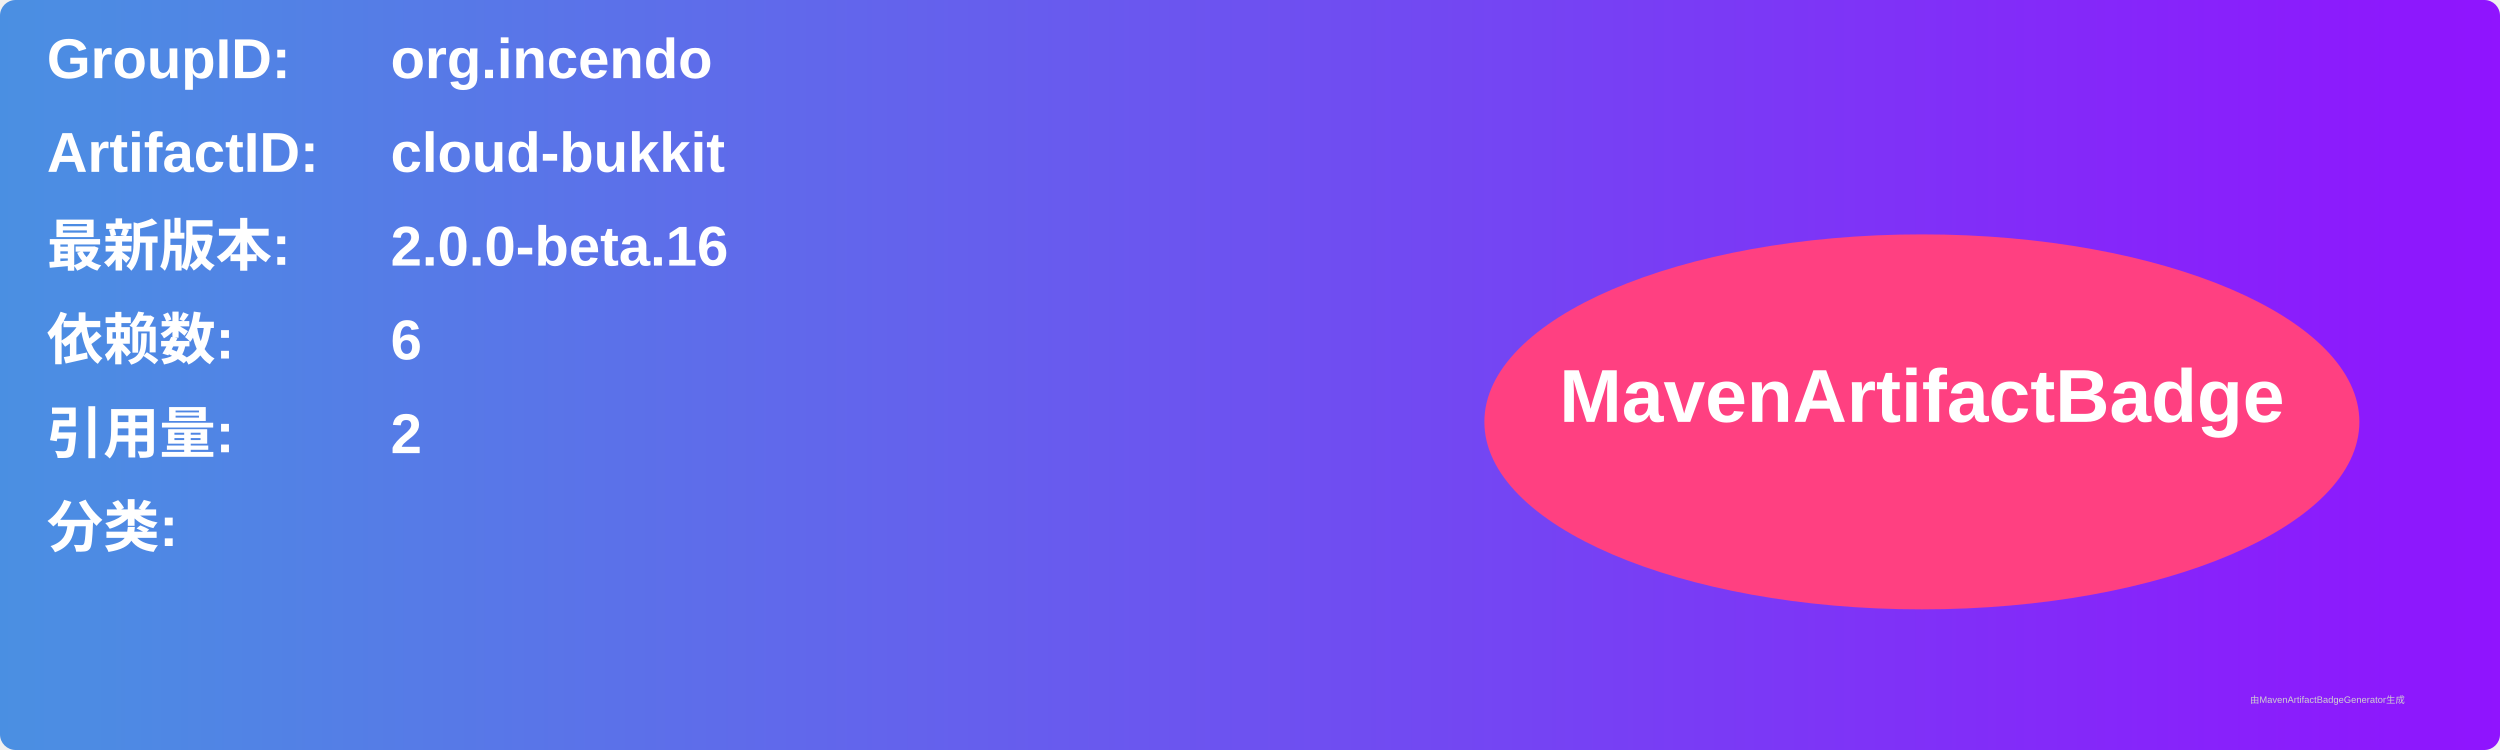
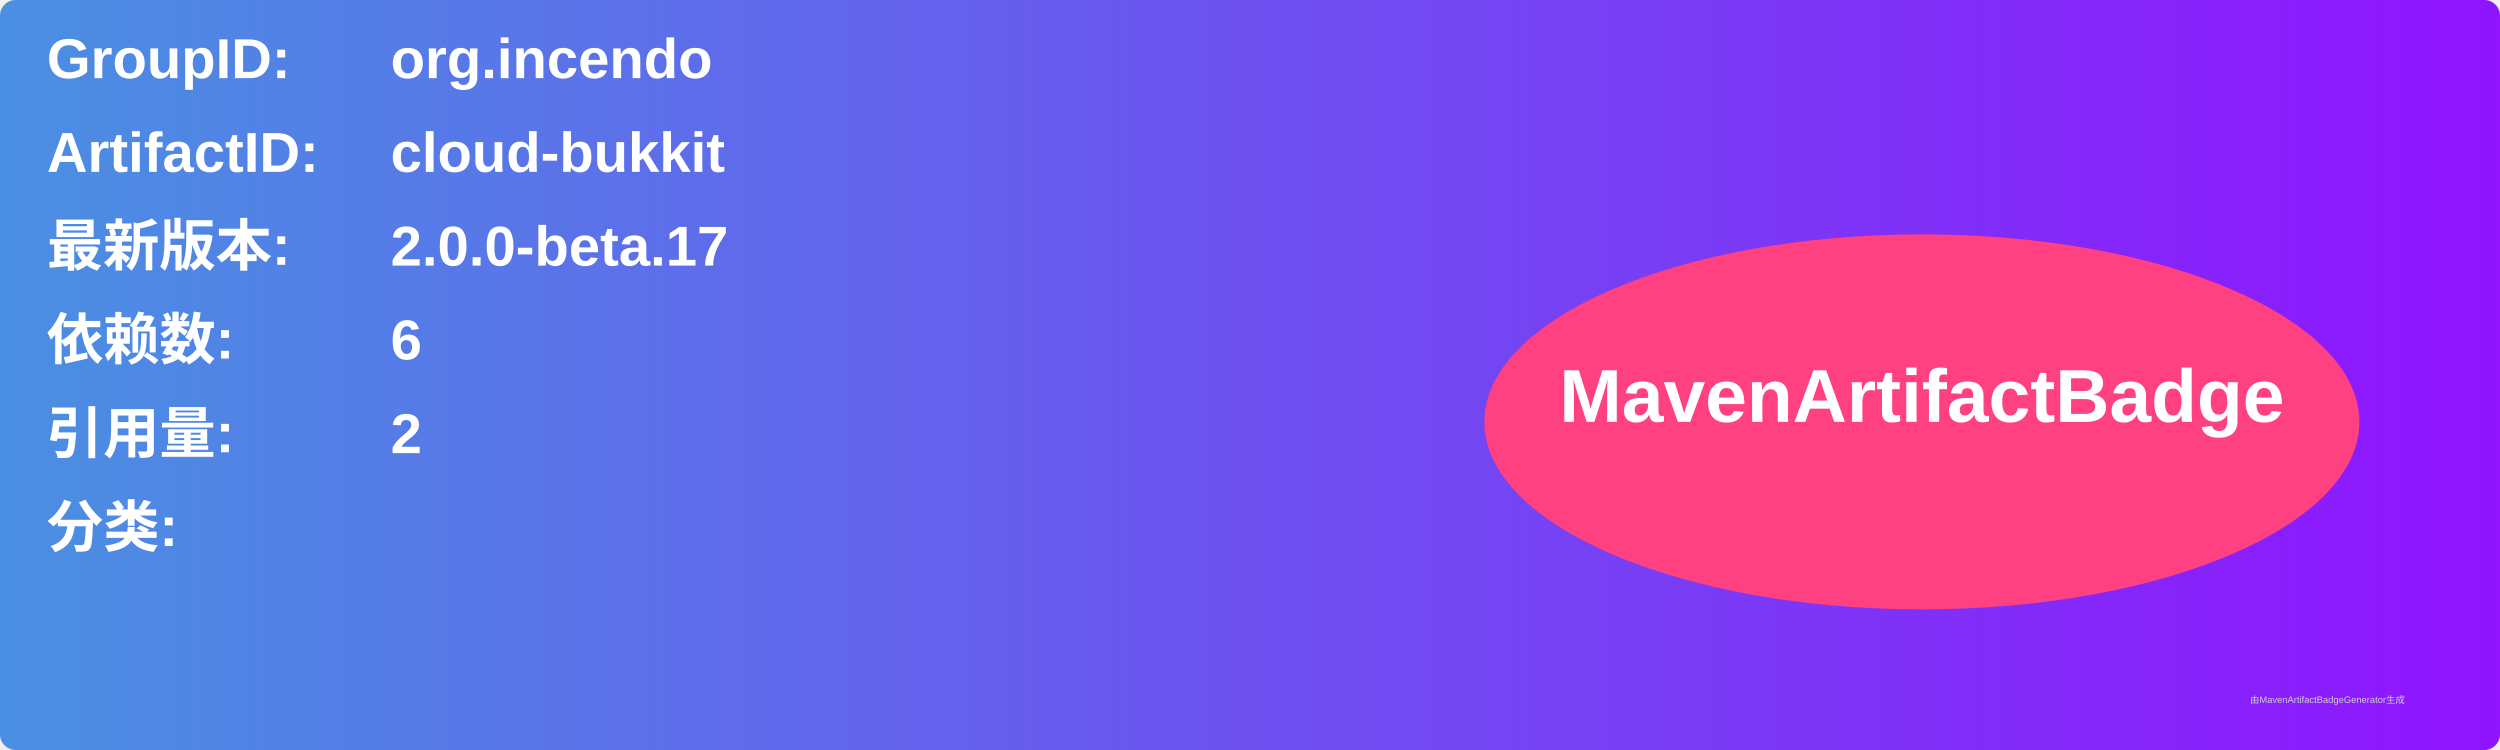
<svg xmlns="http://www.w3.org/2000/svg" width="800" height="240" viewBox="0 0 800 240">
  <linearGradient id="grad" x1="0%" y1="0%" x2="100%" y2="0%">
    <stop offset="0%" stop-color="#4a90e2" />
    <stop offset="100%" stop-color="#9013fe" />
  </linearGradient>
  <rect width="100%" height="100%" rx="5" ry="5" fill="url(#grad)" />
  <g transform="translate(15, 15)">
    <text x="0" y="10" font-family="Arial" font-size="18" fill="white" font-weight="bold" width="260">GroupID:</text>
    <text x="110" y="10" font-family="Arial" font-size="18" fill="white" font-weight="bold" width="460">org.incendo</text>
    <text x="0" y="40" font-family="Arial" font-size="18" fill="white" font-weight="bold" width="260">ArtifactID:</text>
    <text x="110" y="40" font-family="Arial" font-size="18" fill="white" font-weight="bold" width="460">cloud-bukkit</text>
    <text x="0" y="70" font-family="Arial" font-size="18" fill="white" font-weight="bold">最新版本:</text>
    <text x="110" y="70" font-family="Arial" font-size="18" fill="white" font-weight="bold">
-       <tspan font-weight="bold">2.0.0-beta.16</tspan>
+       <tspan font-weight="bold">2.0.0-beta.17</tspan>
    </text>
    <text x="0" y="100" font-family="Arial" font-size="18" fill="white" font-weight="bold">依赖数: </text>
    <text x="110" y="100" font-family="Arial" font-size="18" fill="white">
      <tspan font-weight="bold">6</tspan>
    </text>
    <text x="0" y="130" font-family="Arial" font-size="18" fill="white" font-weight="bold">引用量: </text>
    <text x="110" y="130" font-family="Arial" font-size="18" fill="white">
      <tspan font-weight="bold">2</tspan>
    </text>
    <text x="0" y="160" font-family="Arial" font-size="18" fill="white" font-weight="bold">分类:</text>
    <text x="10" y="190" font-family="Arial" font-size="10" fill="white">
      <tspan font-weight="bold" />
    </text>
    <ellipse cx="600" cy="120" rx="140" ry="60" fill="#ff4081" />
    <text x="600" y="120" text-anchor="middle" font-family="Arial" font-size="24" fill="white" font-weight="bold">MavenArtifactBadge</text>
  </g>
  <text x="720" y="225" font-family="Arial" font-size="3" fill="#d0d0d0">由MavenArtifactBadgeGenerator生成</text>
</svg>
